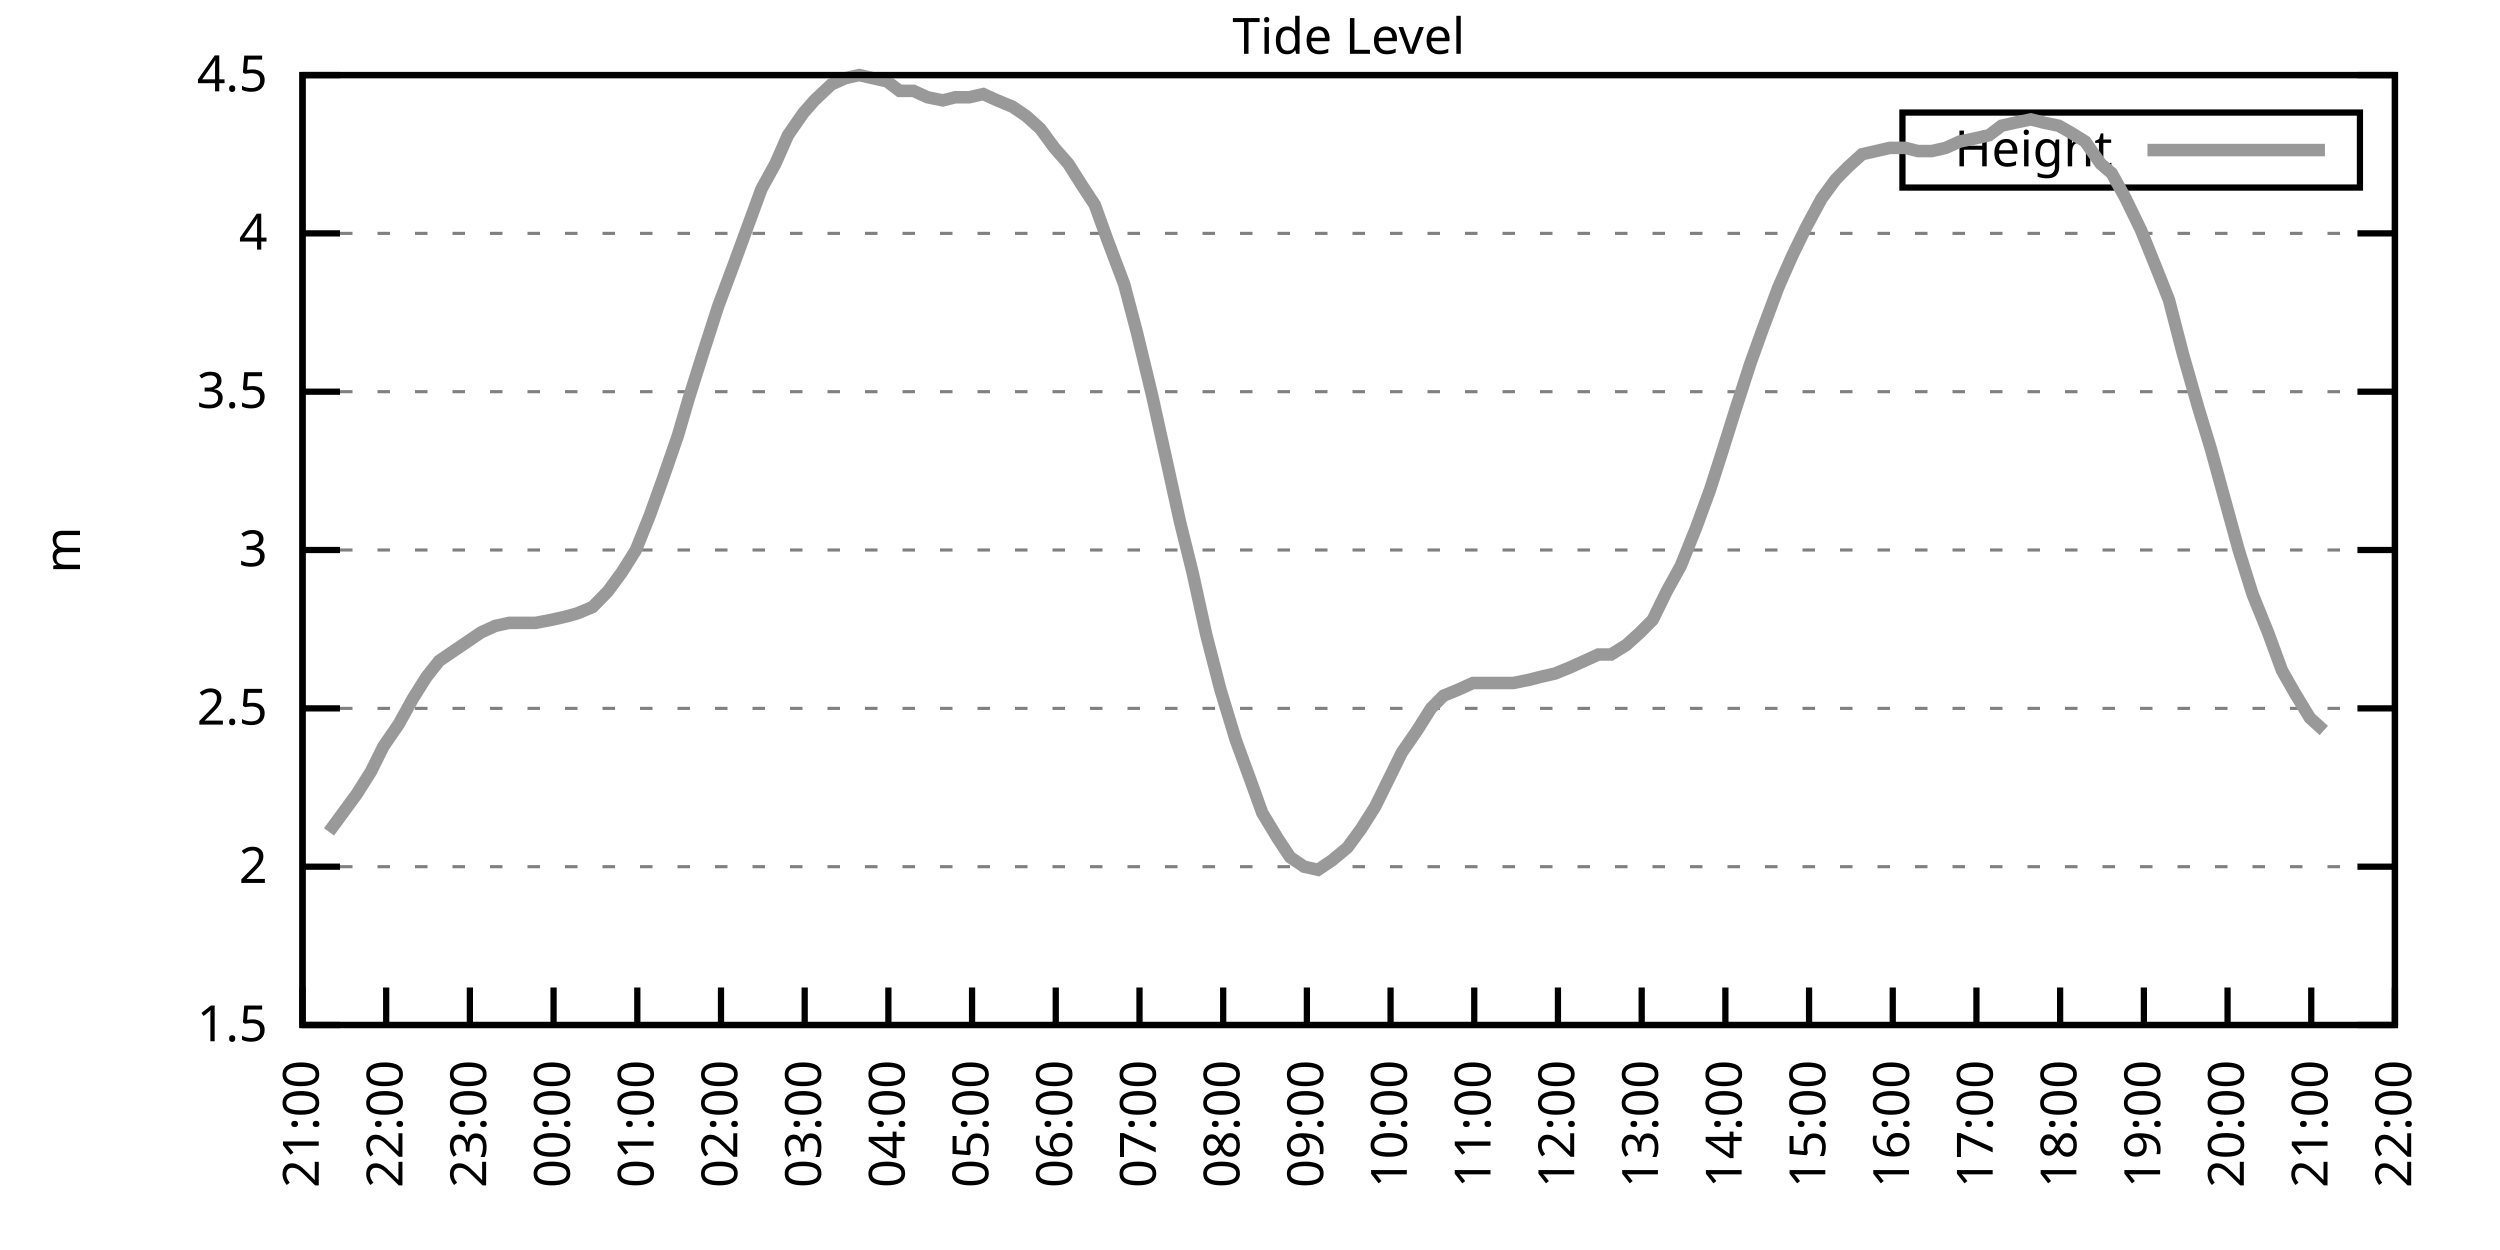
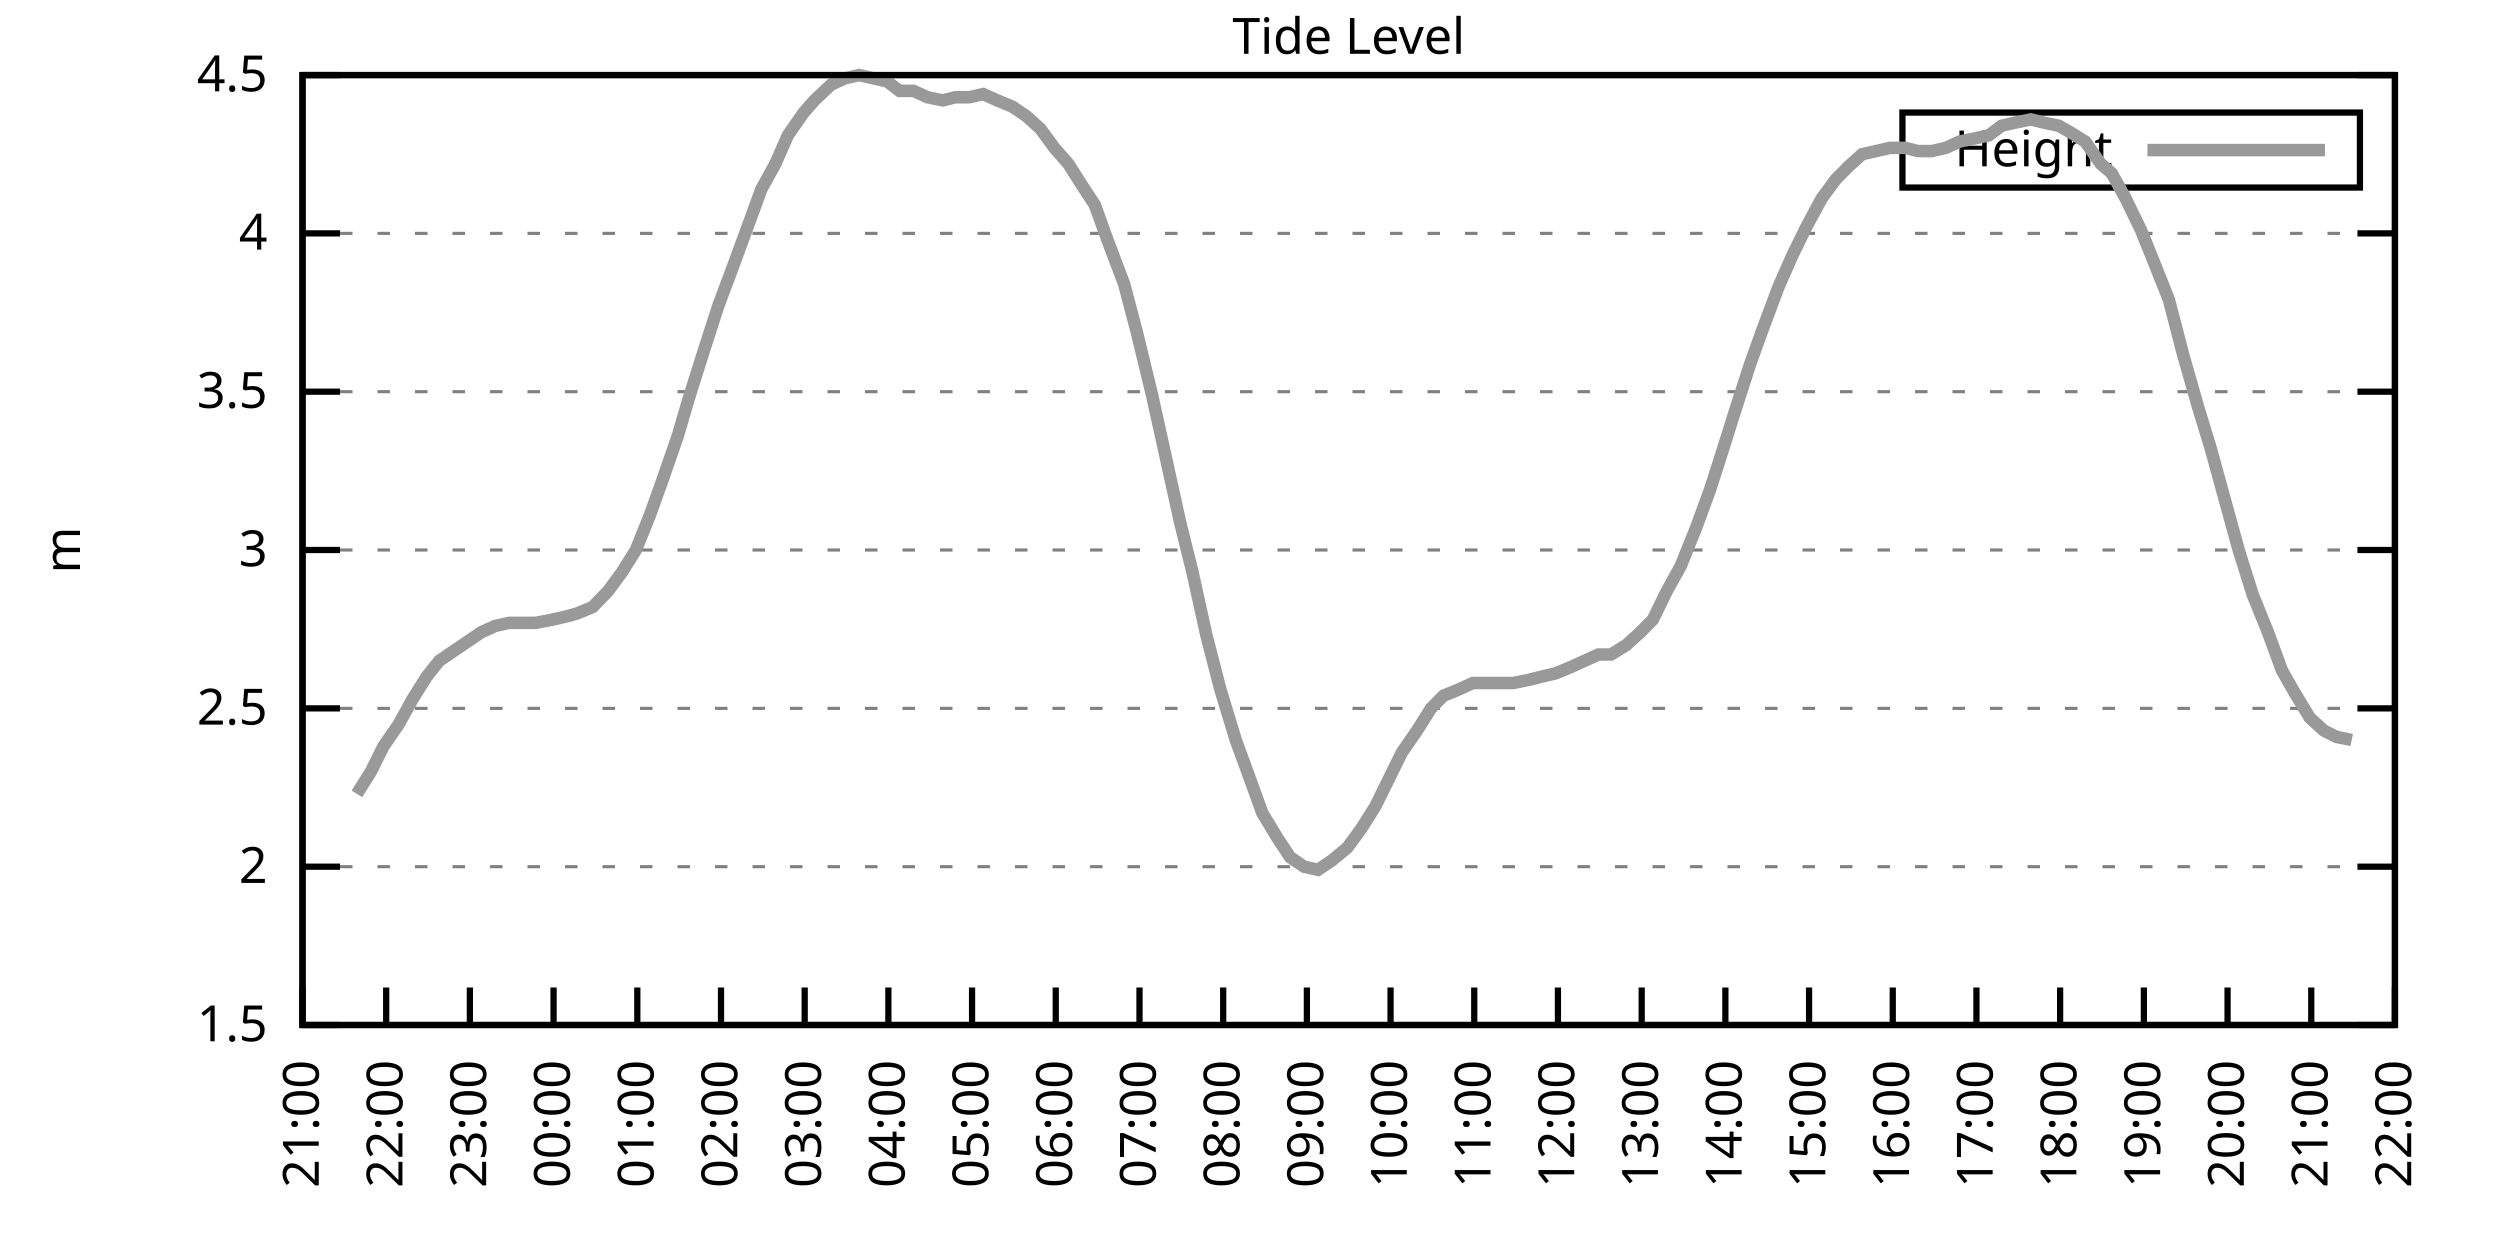
<svg xmlns="http://www.w3.org/2000/svg" xmlns:xlink="http://www.w3.org/1999/xlink" width="400" height="200" viewBox="0 0 400 200">
  <g id="gnuplot_canvas">
    <rect x="0" y="0" width="400" height="200" fill="none" />
    <defs>
      <circle id="gpDot" r="0.5" stroke-width="0.5" stroke="currentColor" />
      <path id="gpPt0" stroke-width="0.333" stroke="currentColor" d="M-1,0 h2 M0,-1 v2" />
      <path id="gpPt1" stroke-width="0.333" stroke="currentColor" d="M-1,-1 L1,1 M1,-1 L-1,1" />
      <path id="gpPt2" stroke-width="0.333" stroke="currentColor" d="M-1,0 L1,0 M0,-1 L0,1 M-1,-1 L1,1 M-1,1 L1,-1" />
      <rect id="gpPt3" stroke-width="0.333" stroke="currentColor" x="-1" y="-1" width="2" height="2" />
      <rect id="gpPt4" stroke-width="0.333" stroke="currentColor" fill="currentColor" x="-1" y="-1" width="2" height="2" />
      <circle id="gpPt5" stroke-width="0.333" stroke="currentColor" cx="0" cy="0" r="1" />
      <use xlink:href="#gpPt5" id="gpPt6" fill="currentColor" stroke="none" />
      <path id="gpPt7" stroke-width="0.333" stroke="currentColor" d="M0,-1.33 L-1.33,0.67 L1.33,0.67 z" />
      <use xlink:href="#gpPt7" id="gpPt8" fill="currentColor" stroke="none" />
      <use xlink:href="#gpPt7" id="gpPt9" stroke="currentColor" transform="rotate(180)" />
      <use xlink:href="#gpPt9" id="gpPt10" fill="currentColor" stroke="none" />
      <use xlink:href="#gpPt3" id="gpPt11" stroke="currentColor" transform="rotate(45)" />
      <use xlink:href="#gpPt11" id="gpPt12" fill="currentColor" stroke="none" />
      <path id="gpPt13" stroke-width="0.333" stroke="currentColor" d="M0,1.330 L1.265,0.411 L0.782,-1.067 L-0.782,-1.076 L-1.265,0.411 z" />
      <use xlink:href="#gpPt13" id="gpPt14" fill="currentColor" stroke="none" />
      <filter id="textbox" filterUnits="objectBoundingBox" x="0" y="0" height="1" width="1">
        <feFlood flood-color="white" flood-opacity="1" result="bgnd" />
        <feComposite in="SourceGraphic" in2="bgnd" operator="atop" />
      </filter>
      <filter id="greybox" filterUnits="objectBoundingBox" x="0" y="0" height="1" width="1">
        <feFlood flood-color="lightgrey" flood-opacity="1" result="grey" />
        <feComposite in="SourceGraphic" in2="grey" operator="atop" />
      </filter>
    </defs>
    <g fill="none" color="white" stroke="currentColor" stroke-width="1.00" stroke-linecap="butt" stroke-linejoin="miter">
</g>
    <g fill="none" color="black" stroke="currentColor" stroke-width="1.00" stroke-linecap="butt" stroke-linejoin="miter">
      <g stroke="none" shape-rendering="crispEdges">
        <polygon fill="rgb(255, 255, 255)" points="48.40,164.00 383.18,164.00 383.18,12.02 48.40,12.02 " />
      </g>
    </g>
    <g fill="none" color="black" stroke="currentColor" stroke-width="1.00" stroke-linecap="butt" stroke-linejoin="miter">
</g>
    <g fill="none" color="black" stroke="black" stroke-width="0.50" stroke-linecap="butt" stroke-linejoin="miter">
</g>
    <g fill="none" color="gray" stroke="currentColor" stroke-width="0.50" stroke-linecap="butt" stroke-linejoin="miter">
      <path stroke="gray" stroke-dasharray="2,4" class="gridline" d="M48.40,164.00 L383.19,164.00  " />
    </g>
    <g fill="none" color="gray" stroke="gray" stroke-width="1.00" stroke-linecap="butt" stroke-linejoin="miter">
</g>
    <g fill="none" color="black" stroke="currentColor" stroke-width="1.00" stroke-linecap="butt" stroke-linejoin="miter">
      <path stroke="black" d="M48.40,164.00 L54.40,164.00 M383.19,164.00 L377.19,164.00  " />
      <g transform="translate(42.80,166.60)" stroke="none" fill="black" font-family="Sans" font-size="8.00" text-anchor="end">
        <text>
          <tspan font-family="Sans"> 1.5</tspan>
        </text>
      </g>
    </g>
    <g fill="none" color="black" stroke="currentColor" stroke-width="1.00" stroke-linecap="butt" stroke-linejoin="miter">
</g>
    <g fill="none" color="black" stroke="black" stroke-width="0.50" stroke-linecap="butt" stroke-linejoin="miter">
</g>
    <g fill="none" color="gray" stroke="currentColor" stroke-width="0.50" stroke-linecap="butt" stroke-linejoin="miter">
      <path stroke="gray" stroke-dasharray="2,4" class="gridline" d="M48.40,138.67 L383.19,138.67  " />
    </g>
    <g fill="none" color="gray" stroke="gray" stroke-width="1.00" stroke-linecap="butt" stroke-linejoin="miter">
</g>
    <g fill="none" color="black" stroke="currentColor" stroke-width="1.00" stroke-linecap="butt" stroke-linejoin="miter">
      <path stroke="black" d="M48.40,138.67 L54.40,138.67 M383.19,138.67 L377.19,138.67  " />
      <g transform="translate(42.80,141.27)" stroke="none" fill="black" font-family="Sans" font-size="8.00" text-anchor="end">
        <text>
          <tspan font-family="Sans"> 2</tspan>
        </text>
      </g>
    </g>
    <g fill="none" color="black" stroke="currentColor" stroke-width="1.00" stroke-linecap="butt" stroke-linejoin="miter">
</g>
    <g fill="none" color="black" stroke="black" stroke-width="0.50" stroke-linecap="butt" stroke-linejoin="miter">
</g>
    <g fill="none" color="gray" stroke="currentColor" stroke-width="0.50" stroke-linecap="butt" stroke-linejoin="miter">
      <path stroke="gray" stroke-dasharray="2,4" class="gridline" d="M48.40,113.34 L383.19,113.34  " />
    </g>
    <g fill="none" color="gray" stroke="gray" stroke-width="1.00" stroke-linecap="butt" stroke-linejoin="miter">
</g>
    <g fill="none" color="black" stroke="currentColor" stroke-width="1.00" stroke-linecap="butt" stroke-linejoin="miter">
      <path stroke="black" d="M48.40,113.34 L54.40,113.34 M383.19,113.34 L377.19,113.34  " />
      <g transform="translate(42.80,115.94)" stroke="none" fill="black" font-family="Sans" font-size="8.00" text-anchor="end">
        <text>
          <tspan font-family="Sans"> 2.5</tspan>
        </text>
      </g>
    </g>
    <g fill="none" color="black" stroke="currentColor" stroke-width="1.00" stroke-linecap="butt" stroke-linejoin="miter">
</g>
    <g fill="none" color="black" stroke="black" stroke-width="0.50" stroke-linecap="butt" stroke-linejoin="miter">
</g>
    <g fill="none" color="gray" stroke="currentColor" stroke-width="0.50" stroke-linecap="butt" stroke-linejoin="miter">
      <path stroke="gray" stroke-dasharray="2,4" class="gridline" d="M48.40,88.00 L383.19,88.00  " />
    </g>
    <g fill="none" color="gray" stroke="gray" stroke-width="1.00" stroke-linecap="butt" stroke-linejoin="miter">
</g>
    <g fill="none" color="black" stroke="currentColor" stroke-width="1.00" stroke-linecap="butt" stroke-linejoin="miter">
      <path stroke="black" d="M48.40,88.00 L54.40,88.00 M383.19,88.00 L377.19,88.00  " />
      <g transform="translate(42.80,90.60)" stroke="none" fill="black" font-family="Sans" font-size="8.00" text-anchor="end">
        <text>
          <tspan font-family="Sans"> 3</tspan>
        </text>
      </g>
    </g>
    <g fill="none" color="black" stroke="currentColor" stroke-width="1.00" stroke-linecap="butt" stroke-linejoin="miter">
</g>
    <g fill="none" color="black" stroke="black" stroke-width="0.50" stroke-linecap="butt" stroke-linejoin="miter">
</g>
    <g fill="none" color="gray" stroke="currentColor" stroke-width="0.50" stroke-linecap="butt" stroke-linejoin="miter">
      <path stroke="gray" stroke-dasharray="2,4" class="gridline" d="M48.40,62.67 L383.19,62.67  " />
    </g>
    <g fill="none" color="gray" stroke="gray" stroke-width="1.00" stroke-linecap="butt" stroke-linejoin="miter">
</g>
    <g fill="none" color="black" stroke="currentColor" stroke-width="1.00" stroke-linecap="butt" stroke-linejoin="miter">
      <path stroke="black" d="M48.40,62.67 L54.40,62.67 M383.19,62.67 L377.19,62.67  " />
      <g transform="translate(42.80,65.27)" stroke="none" fill="black" font-family="Sans" font-size="8.00" text-anchor="end">
        <text>
          <tspan font-family="Sans"> 3.5</tspan>
        </text>
      </g>
    </g>
    <g fill="none" color="black" stroke="currentColor" stroke-width="1.00" stroke-linecap="butt" stroke-linejoin="miter">
</g>
    <g fill="none" color="black" stroke="black" stroke-width="0.50" stroke-linecap="butt" stroke-linejoin="miter">
</g>
    <g fill="none" color="gray" stroke="currentColor" stroke-width="0.50" stroke-linecap="butt" stroke-linejoin="miter">
      <path stroke="gray" stroke-dasharray="2,4" class="gridline" d="M48.40,37.34 L383.19,37.34  " />
    </g>
    <g fill="none" color="gray" stroke="gray" stroke-width="1.00" stroke-linecap="butt" stroke-linejoin="miter">
</g>
    <g fill="none" color="black" stroke="currentColor" stroke-width="1.00" stroke-linecap="butt" stroke-linejoin="miter">
      <path stroke="black" d="M48.40,37.34 L54.40,37.34 M383.19,37.34 L377.19,37.34  " />
      <g transform="translate(42.80,39.94)" stroke="none" fill="black" font-family="Sans" font-size="8.00" text-anchor="end">
        <text>
          <tspan font-family="Sans"> 4</tspan>
        </text>
      </g>
    </g>
    <g fill="none" color="black" stroke="currentColor" stroke-width="1.00" stroke-linecap="butt" stroke-linejoin="miter">
</g>
    <g fill="none" color="black" stroke="black" stroke-width="0.50" stroke-linecap="butt" stroke-linejoin="miter">
</g>
    <g fill="none" color="gray" stroke="currentColor" stroke-width="0.50" stroke-linecap="butt" stroke-linejoin="miter">
      <path stroke="gray" stroke-dasharray="2,4" class="gridline" d="M48.40,12.01 L383.19,12.01  " />
    </g>
    <g fill="none" color="gray" stroke="gray" stroke-width="1.00" stroke-linecap="butt" stroke-linejoin="miter">
</g>
    <g fill="none" color="black" stroke="currentColor" stroke-width="1.00" stroke-linecap="butt" stroke-linejoin="miter">
      <path stroke="black" d="M48.40,12.01 L54.40,12.01 M383.19,12.01 L377.19,12.01  " />
      <g transform="translate(42.80,14.61)" stroke="none" fill="black" font-family="Sans" font-size="8.00" text-anchor="end">
        <text>
          <tspan font-family="Sans"> 4.5</tspan>
        </text>
      </g>
    </g>
    <g fill="none" color="black" stroke="currentColor" stroke-width="1.00" stroke-linecap="butt" stroke-linejoin="miter">
      <path stroke="black" d="M48.40,164.00 L48.40,158.00  " />
      <g transform="translate(51.00,169.60) rotate(270.00)" stroke="none" fill="black" font-family="Sans" font-size="8.00" text-anchor="end">
        <text>
          <tspan font-family="Sans">21:00</tspan>
        </text>
      </g>
    </g>
    <g fill="none" color="black" stroke="currentColor" stroke-width="1.00" stroke-linecap="butt" stroke-linejoin="miter">
      <path stroke="black" d="M61.79,164.00 L61.79,158.00  " />
      <g transform="translate(64.39,169.60) rotate(270.00)" stroke="none" fill="black" font-family="Sans" font-size="8.00" text-anchor="end">
        <text>
          <tspan font-family="Sans">22:00</tspan>
        </text>
      </g>
    </g>
    <g fill="none" color="black" stroke="currentColor" stroke-width="1.00" stroke-linecap="butt" stroke-linejoin="miter">
      <path stroke="black" d="M75.18,164.00 L75.18,158.00  " />
      <g transform="translate(77.78,169.60) rotate(270.00)" stroke="none" fill="black" font-family="Sans" font-size="8.00" text-anchor="end">
        <text>
          <tspan font-family="Sans">23:00</tspan>
        </text>
      </g>
    </g>
    <g fill="none" color="black" stroke="currentColor" stroke-width="1.00" stroke-linecap="butt" stroke-linejoin="miter">
      <path stroke="black" d="M88.57,164.00 L88.57,158.00  " />
      <g transform="translate(91.17,169.60) rotate(270.00)" stroke="none" fill="black" font-family="Sans" font-size="8.00" text-anchor="end">
        <text>
          <tspan font-family="Sans">00:00</tspan>
        </text>
      </g>
    </g>
    <g fill="none" color="black" stroke="currentColor" stroke-width="1.00" stroke-linecap="butt" stroke-linejoin="miter">
      <path stroke="black" d="M101.97,164.00 L101.97,158.00  " />
      <g transform="translate(104.57,169.60) rotate(270.00)" stroke="none" fill="black" font-family="Sans" font-size="8.00" text-anchor="end">
        <text>
          <tspan font-family="Sans">01:00</tspan>
        </text>
      </g>
    </g>
    <g fill="none" color="black" stroke="currentColor" stroke-width="1.00" stroke-linecap="butt" stroke-linejoin="miter">
      <path stroke="black" d="M115.36,164.00 L115.36,158.00  " />
      <g transform="translate(117.96,169.60) rotate(270.00)" stroke="none" fill="black" font-family="Sans" font-size="8.00" text-anchor="end">
        <text>
          <tspan font-family="Sans">02:00</tspan>
        </text>
      </g>
    </g>
    <g fill="none" color="black" stroke="currentColor" stroke-width="1.00" stroke-linecap="butt" stroke-linejoin="miter">
      <path stroke="black" d="M128.75,164.00 L128.75,158.00  " />
      <g transform="translate(131.35,169.60) rotate(270.00)" stroke="none" fill="black" font-family="Sans" font-size="8.00" text-anchor="end">
        <text>
          <tspan font-family="Sans">03:00</tspan>
        </text>
      </g>
    </g>
    <g fill="none" color="black" stroke="currentColor" stroke-width="1.00" stroke-linecap="butt" stroke-linejoin="miter">
      <path stroke="black" d="M142.14,164.00 L142.14,158.00  " />
      <g transform="translate(144.74,169.60) rotate(270.00)" stroke="none" fill="black" font-family="Sans" font-size="8.00" text-anchor="end">
        <text>
          <tspan font-family="Sans">04:00</tspan>
        </text>
      </g>
    </g>
    <g fill="none" color="black" stroke="currentColor" stroke-width="1.00" stroke-linecap="butt" stroke-linejoin="miter">
      <path stroke="black" d="M155.53,164.00 L155.53,158.00  " />
      <g transform="translate(158.13,169.60) rotate(270.00)" stroke="none" fill="black" font-family="Sans" font-size="8.00" text-anchor="end">
        <text>
          <tspan font-family="Sans">05:00</tspan>
        </text>
      </g>
    </g>
    <g fill="none" color="black" stroke="currentColor" stroke-width="1.00" stroke-linecap="butt" stroke-linejoin="miter">
      <path stroke="black" d="M168.92,164.00 L168.92,158.00  " />
      <g transform="translate(171.52,169.60) rotate(270.00)" stroke="none" fill="black" font-family="Sans" font-size="8.00" text-anchor="end">
        <text>
          <tspan font-family="Sans">06:00</tspan>
        </text>
      </g>
    </g>
    <g fill="none" color="black" stroke="currentColor" stroke-width="1.00" stroke-linecap="butt" stroke-linejoin="miter">
      <path stroke="black" d="M182.32,164.00 L182.32,158.00  " />
      <g transform="translate(184.92,169.60) rotate(270.00)" stroke="none" fill="black" font-family="Sans" font-size="8.00" text-anchor="end">
        <text>
          <tspan font-family="Sans">07:00</tspan>
        </text>
      </g>
    </g>
    <g fill="none" color="black" stroke="currentColor" stroke-width="1.00" stroke-linecap="butt" stroke-linejoin="miter">
      <path stroke="black" d="M195.71,164.00 L195.71,158.00  " />
      <g transform="translate(198.31,169.60) rotate(270.00)" stroke="none" fill="black" font-family="Sans" font-size="8.00" text-anchor="end">
        <text>
          <tspan font-family="Sans">08:00</tspan>
        </text>
      </g>
    </g>
    <g fill="none" color="black" stroke="currentColor" stroke-width="1.00" stroke-linecap="butt" stroke-linejoin="miter">
      <path stroke="black" d="M209.10,164.00 L209.10,158.00  " />
      <g transform="translate(211.70,169.60) rotate(270.00)" stroke="none" fill="black" font-family="Sans" font-size="8.00" text-anchor="end">
        <text>
          <tspan font-family="Sans">09:00</tspan>
        </text>
      </g>
    </g>
    <g fill="none" color="black" stroke="currentColor" stroke-width="1.00" stroke-linecap="butt" stroke-linejoin="miter">
      <path stroke="black" d="M222.49,164.00 L222.49,158.00  " />
      <g transform="translate(225.09,169.60) rotate(270.00)" stroke="none" fill="black" font-family="Sans" font-size="8.00" text-anchor="end">
        <text>
          <tspan font-family="Sans">10:00</tspan>
        </text>
      </g>
    </g>
    <g fill="none" color="black" stroke="currentColor" stroke-width="1.00" stroke-linecap="butt" stroke-linejoin="miter">
      <path stroke="black" d="M235.88,164.00 L235.88,158.00  " />
      <g transform="translate(238.48,169.60) rotate(270.00)" stroke="none" fill="black" font-family="Sans" font-size="8.00" text-anchor="end">
        <text>
          <tspan font-family="Sans">11:00</tspan>
        </text>
      </g>
    </g>
    <g fill="none" color="black" stroke="currentColor" stroke-width="1.00" stroke-linecap="butt" stroke-linejoin="miter">
      <path stroke="black" d="M249.27,164.00 L249.27,158.00  " />
      <g transform="translate(251.87,169.60) rotate(270.00)" stroke="none" fill="black" font-family="Sans" font-size="8.00" text-anchor="end">
        <text>
          <tspan font-family="Sans">12:00</tspan>
        </text>
      </g>
    </g>
    <g fill="none" color="black" stroke="currentColor" stroke-width="1.00" stroke-linecap="butt" stroke-linejoin="miter">
      <path stroke="black" d="M262.67,164.00 L262.67,158.00  " />
      <g transform="translate(265.27,169.60) rotate(270.00)" stroke="none" fill="black" font-family="Sans" font-size="8.00" text-anchor="end">
        <text>
          <tspan font-family="Sans">13:00</tspan>
        </text>
      </g>
    </g>
    <g fill="none" color="black" stroke="currentColor" stroke-width="1.00" stroke-linecap="butt" stroke-linejoin="miter">
      <path stroke="black" d="M276.06,164.00 L276.06,158.00  " />
      <g transform="translate(278.66,169.60) rotate(270.00)" stroke="none" fill="black" font-family="Sans" font-size="8.00" text-anchor="end">
        <text>
          <tspan font-family="Sans">14:00</tspan>
        </text>
      </g>
    </g>
    <g fill="none" color="black" stroke="currentColor" stroke-width="1.00" stroke-linecap="butt" stroke-linejoin="miter">
      <path stroke="black" d="M289.45,164.00 L289.45,158.00  " />
      <g transform="translate(292.05,169.60) rotate(270.00)" stroke="none" fill="black" font-family="Sans" font-size="8.00" text-anchor="end">
        <text>
          <tspan font-family="Sans">15:00</tspan>
        </text>
      </g>
    </g>
    <g fill="none" color="black" stroke="currentColor" stroke-width="1.00" stroke-linecap="butt" stroke-linejoin="miter">
      <path stroke="black" d="M302.84,164.00 L302.84,158.00  " />
      <g transform="translate(305.44,169.60) rotate(270.00)" stroke="none" fill="black" font-family="Sans" font-size="8.00" text-anchor="end">
        <text>
          <tspan font-family="Sans">16:00</tspan>
        </text>
      </g>
    </g>
    <g fill="none" color="black" stroke="currentColor" stroke-width="1.00" stroke-linecap="butt" stroke-linejoin="miter">
      <path stroke="black" d="M316.23,164.00 L316.23,158.00  " />
      <g transform="translate(318.83,169.60) rotate(270.00)" stroke="none" fill="black" font-family="Sans" font-size="8.00" text-anchor="end">
        <text>
          <tspan font-family="Sans">17:00</tspan>
        </text>
      </g>
    </g>
    <g fill="none" color="black" stroke="currentColor" stroke-width="1.00" stroke-linecap="butt" stroke-linejoin="miter">
      <path stroke="black" d="M329.62,164.00 L329.62,158.00  " />
      <g transform="translate(332.22,169.60) rotate(270.00)" stroke="none" fill="black" font-family="Sans" font-size="8.00" text-anchor="end">
        <text>
          <tspan font-family="Sans">18:00</tspan>
        </text>
      </g>
    </g>
    <g fill="none" color="black" stroke="currentColor" stroke-width="1.00" stroke-linecap="butt" stroke-linejoin="miter">
      <path stroke="black" d="M343.02,164.00 L343.02,158.00  " />
      <g transform="translate(345.62,169.60) rotate(270.00)" stroke="none" fill="black" font-family="Sans" font-size="8.00" text-anchor="end">
        <text>
          <tspan font-family="Sans">19:00</tspan>
        </text>
      </g>
    </g>
    <g fill="none" color="black" stroke="currentColor" stroke-width="1.00" stroke-linecap="butt" stroke-linejoin="miter">
      <path stroke="black" d="M356.41,164.00 L356.41,158.00  " />
      <g transform="translate(359.01,169.60) rotate(270.00)" stroke="none" fill="black" font-family="Sans" font-size="8.00" text-anchor="end">
        <text>
          <tspan font-family="Sans">20:00</tspan>
        </text>
      </g>
    </g>
    <g fill="none" color="black" stroke="currentColor" stroke-width="1.00" stroke-linecap="butt" stroke-linejoin="miter">
      <path stroke="black" d="M369.80,164.00 L369.80,158.00  " />
      <g transform="translate(372.40,169.60) rotate(270.00)" stroke="none" fill="black" font-family="Sans" font-size="8.00" text-anchor="end">
        <text>
          <tspan font-family="Sans">21:00</tspan>
        </text>
      </g>
    </g>
    <g fill="none" color="black" stroke="currentColor" stroke-width="1.00" stroke-linecap="butt" stroke-linejoin="miter">
      <path stroke="black" d="M383.19,164.00 L383.19,158.00  " />
      <g transform="translate(385.79,169.60) rotate(270.00)" stroke="none" fill="black" font-family="Sans" font-size="8.00" text-anchor="end">
        <text>
          <tspan font-family="Sans">22:00</tspan>
        </text>
      </g>
    </g>
    <g fill="none" color="black" stroke="currentColor" stroke-width="1.00" stroke-linecap="butt" stroke-linejoin="miter">
</g>
    <g fill="none" color="black" stroke="currentColor" stroke-width="1.00" stroke-linecap="butt" stroke-linejoin="miter">
      <path stroke="black" d="M48.40,12.01 L48.40,164.00 L383.19,164.00 L383.19,12.01 L48.40,12.01 Z  " />
    </g>
    <g fill="none" color="black" stroke="currentColor" stroke-width="1.00" stroke-linecap="butt" stroke-linejoin="miter">
</g>
    <g fill="none" color="black" stroke="currentColor" stroke-width="1.00" stroke-linecap="butt" stroke-linejoin="miter">
      <path stroke="black" d="M304.39,30.01 L304.39,18.01 L377.59,18.01 L377.59,30.01 L304.39,30.01 Z  " />
    </g>
    <g id="Tide_level_plot_1">
      <g fill="none" color="white" stroke="black" stroke-width="2.00" stroke-linecap="butt" stroke-linejoin="miter">
</g>
      <g fill="none" color="black" stroke="currentColor" stroke-width="2.00" stroke-linecap="butt" stroke-linejoin="miter">
        <g transform="translate(337.99,26.61)" stroke="none" fill="black" font-family="Sans" font-size="8.00" text-anchor="end">
          <text>
            <tspan font-family="Sans">Height</tspan>
          </text>
        </g>
      </g>
      <g fill="none" color="black" stroke="currentColor" stroke-width="2.00" stroke-linecap="butt" stroke-linejoin="miter">
-         <path stroke="rgb(153, 153, 153)" d="M343.59,24.01 L371.99,24.01 M52.64,133.10 L54.87,130.06 L57.10,127.02 L59.34,123.47 L61.35,119.42 L63.80,115.87   L66.03,111.82 L68.26,108.27 L70.27,105.74 L72.50,104.22 L74.74,102.70 L76.97,101.18 L79.20,100.16 L81.43,99.66   L83.89,99.66 L85.67,99.66 L88.35,99.15 L90.58,98.64 L92.37,98.14 L94.82,97.12 L97.28,94.59 L99.51,91.55   L101.74,88.00 L103.98,82.43 L105.98,76.86 L108.44,69.77 L110.22,63.69 L112.46,56.59 L114.91,48.99 L117.37,42.41   L119.60,36.33 L121.83,30.25 L124.06,26.20 L126.07,21.64 L128.53,18.09 L130.31,16.06 L132.99,13.53 L135.22,12.52   L137.45,12.01 L139.69,12.52 L141.92,13.02 L143.93,14.54 L146.16,14.54 L148.39,15.56 L150.85,16.06 L152.85,15.56   L155.09,15.56 L157.32,15.05 L159.55,16.06 L162.01,17.08 L164.24,18.60 L166.47,20.62 L168.70,23.66 L170.93,26.20   L173.17,29.74 L175.17,32.78 L177.18,38.35 L179.86,45.45 L181.87,53.05 L184.32,63.18 L186.56,73.31 L188.79,83.45   L190.80,91.55 L193.03,101.68 L195.26,110.30 L197.72,118.40 L199.95,124.48 L201.96,130.06 L204.41,134.11 L206.42,137.15   L208.65,138.67 L210.88,139.17 L213.12,137.66 L215.57,135.63 L217.80,132.59 L220.04,129.04 L222.04,124.99 L224.28,120.43   L226.73,116.88 L228.96,113.34 L230.97,111.31 L233.43,110.30 L235.66,109.28 L237.44,109.28 L239.90,109.28 L242.13,109.28   L244.59,108.78 L246.60,108.27 L248.83,107.76 L251.28,106.75 L253.51,105.74 L255.75,104.72 L257.76,104.72 L260.21,103.20   L262.44,101.18 L264.45,99.15 L266.68,94.59 L268.92,90.54 L271.37,84.46 L273.60,78.38 L275.39,72.81 L277.62,65.71   L280.07,58.11 L282.08,52.54 L284.54,45.95 L286.77,40.89 L289.00,36.33 L291.46,31.77 L293.69,28.73 L295.70,26.70   L297.93,24.68 L300.16,24.17 L302.39,23.66 L304.85,23.66 L306.86,24.17 L309.09,24.17 L311.32,23.66 L313.55,22.65   L316.01,22.14 L318.24,21.64 L320.25,20.12 L322.48,19.61 L324.94,19.10 L326.95,19.61 L329.40,20.12 L331.19,21.13   L333.64,22.65 L336.10,26.20 L337.88,27.72 L340.11,31.77 L342.57,36.84 L345.02,42.91 L347.03,47.98 L349.26,56.59   L351.72,65.21 L353.73,71.79 L355.96,79.90 L358.19,88.00 L360.42,95.10 L362.88,101.18 L365.11,107.26 L367.12,110.80   L369.58,114.86 L371.81,116.88  " />
+         <path stroke="rgb(153, 153, 153)" d="M343.59,24.01 L371.99,24.01 M57.10,127.02 L59.34,123.47 L61.35,119.42 L63.80,115.87 L66.03,111.82 L68.26,108.27   L70.27,105.74 L72.50,104.22 L74.74,102.70 L76.97,101.18 L79.20,100.16 L81.43,99.66 L83.89,99.66 L85.67,99.66   L88.35,99.15 L90.58,98.64 L92.37,98.14 L94.82,97.12 L97.28,94.59 L99.51,91.55 L101.74,88.00 L103.98,82.43   L105.98,76.86 L108.44,69.77 L110.22,63.69 L112.46,56.59 L114.91,48.99 L117.37,42.41 L119.60,36.33 L121.83,30.25   L124.06,26.20 L126.07,21.64 L128.53,18.09 L130.31,16.06 L132.99,13.53 L135.22,12.52 L137.45,12.01 L139.69,12.52   L141.92,13.02 L143.93,14.54 L146.16,14.54 L148.39,15.56 L150.85,16.06 L152.85,15.56 L155.09,15.56 L157.32,15.05   L159.55,16.06 L162.01,17.08 L164.24,18.60 L166.47,20.62 L168.70,23.66 L170.93,26.20 L173.17,29.74 L175.17,32.78   L177.18,38.35 L179.86,45.45 L181.87,53.05 L184.32,63.18 L186.56,73.31 L188.79,83.45 L190.80,91.55 L193.03,101.68   L195.26,110.30 L197.72,118.40 L199.95,124.48 L201.96,130.06 L204.41,134.11 L206.42,137.15 L208.65,138.67 L210.88,139.17   L213.12,137.66 L215.57,135.63 L217.80,132.59 L220.04,129.04 L222.04,124.99 L224.28,120.43 L226.73,116.88 L228.96,113.34   L230.97,111.31 L233.43,110.30 L235.66,109.28 L237.44,109.28 L239.90,109.28 L242.13,109.28 L244.59,108.78 L246.60,108.27   L248.83,107.76 L251.28,106.75 L253.51,105.74 L255.75,104.72 L257.76,104.72 L260.21,103.20 L262.44,101.18 L264.45,99.15   L266.68,94.59 L268.92,90.54 L271.37,84.46 L273.60,78.38 L275.39,72.81 L277.62,65.71 L280.07,58.11 L282.08,52.54   L284.54,45.95 L286.77,40.89 L289.00,36.33 L291.46,31.77 L293.69,28.73 L295.70,26.70 L297.93,24.68 L300.16,24.17   L302.39,23.66 L304.85,23.66 L306.86,24.17 L309.09,24.17 L311.32,23.66 L313.55,22.65 L316.01,22.14 L318.24,21.64   L320.25,20.12 L322.48,19.61 L324.94,19.10 L326.95,19.61 L329.40,20.12 L331.19,21.13 L333.64,22.65 L336.10,26.20   L337.88,27.72 L340.11,31.77 L342.57,36.84 L345.02,42.91 L347.03,47.98 L349.26,56.59 L351.72,65.21 L353.73,71.79   L355.96,79.90 L358.19,88.00 L360.42,95.10 L362.88,101.18 L365.11,107.26 L367.12,110.80 L369.58,114.86 L371.81,116.88   L373.82,117.90 L376.27,118.40  " />
      </g>
    </g>
    <g fill="none" color="black" stroke="currentColor" stroke-width="2.00" stroke-linecap="butt" stroke-linejoin="miter">
</g>
    <g fill="none" color="black" stroke="black" stroke-width="1.00" stroke-linecap="butt" stroke-linejoin="miter">
</g>
    <g fill="none" color="black" stroke="currentColor" stroke-width="1.00" stroke-linecap="butt" stroke-linejoin="miter">
      <path stroke="black" d="M48.40,12.01 L48.40,164.00 L383.19,164.00 L383.19,12.01 L48.40,12.01 Z  " />
      <g transform="translate(12.80,88.01) rotate(270.00)" stroke="none" fill="black" font-family="Sans" font-size="8.00" text-anchor="middle">
        <text>
          <tspan font-family="Sans">m</tspan>
        </text>
      </g>
    </g>
    <g fill="none" color="black" stroke="currentColor" stroke-width="1.00" stroke-linecap="butt" stroke-linejoin="miter">
</g>
    <g fill="none" color="black" stroke="currentColor" stroke-width="1.00" stroke-linecap="butt" stroke-linejoin="miter">
      <g transform="translate(215.79,8.61)" stroke="none" fill="black" font-family="Sans" font-size="8.00" text-anchor="middle">
        <text>
          <tspan font-family="Sans">Tide Level</tspan>
        </text>
      </g>
    </g>
    <g fill="none" color="black" stroke="currentColor" stroke-width="1.00" stroke-linecap="butt" stroke-linejoin="miter">
</g>
  </g>
</svg>
